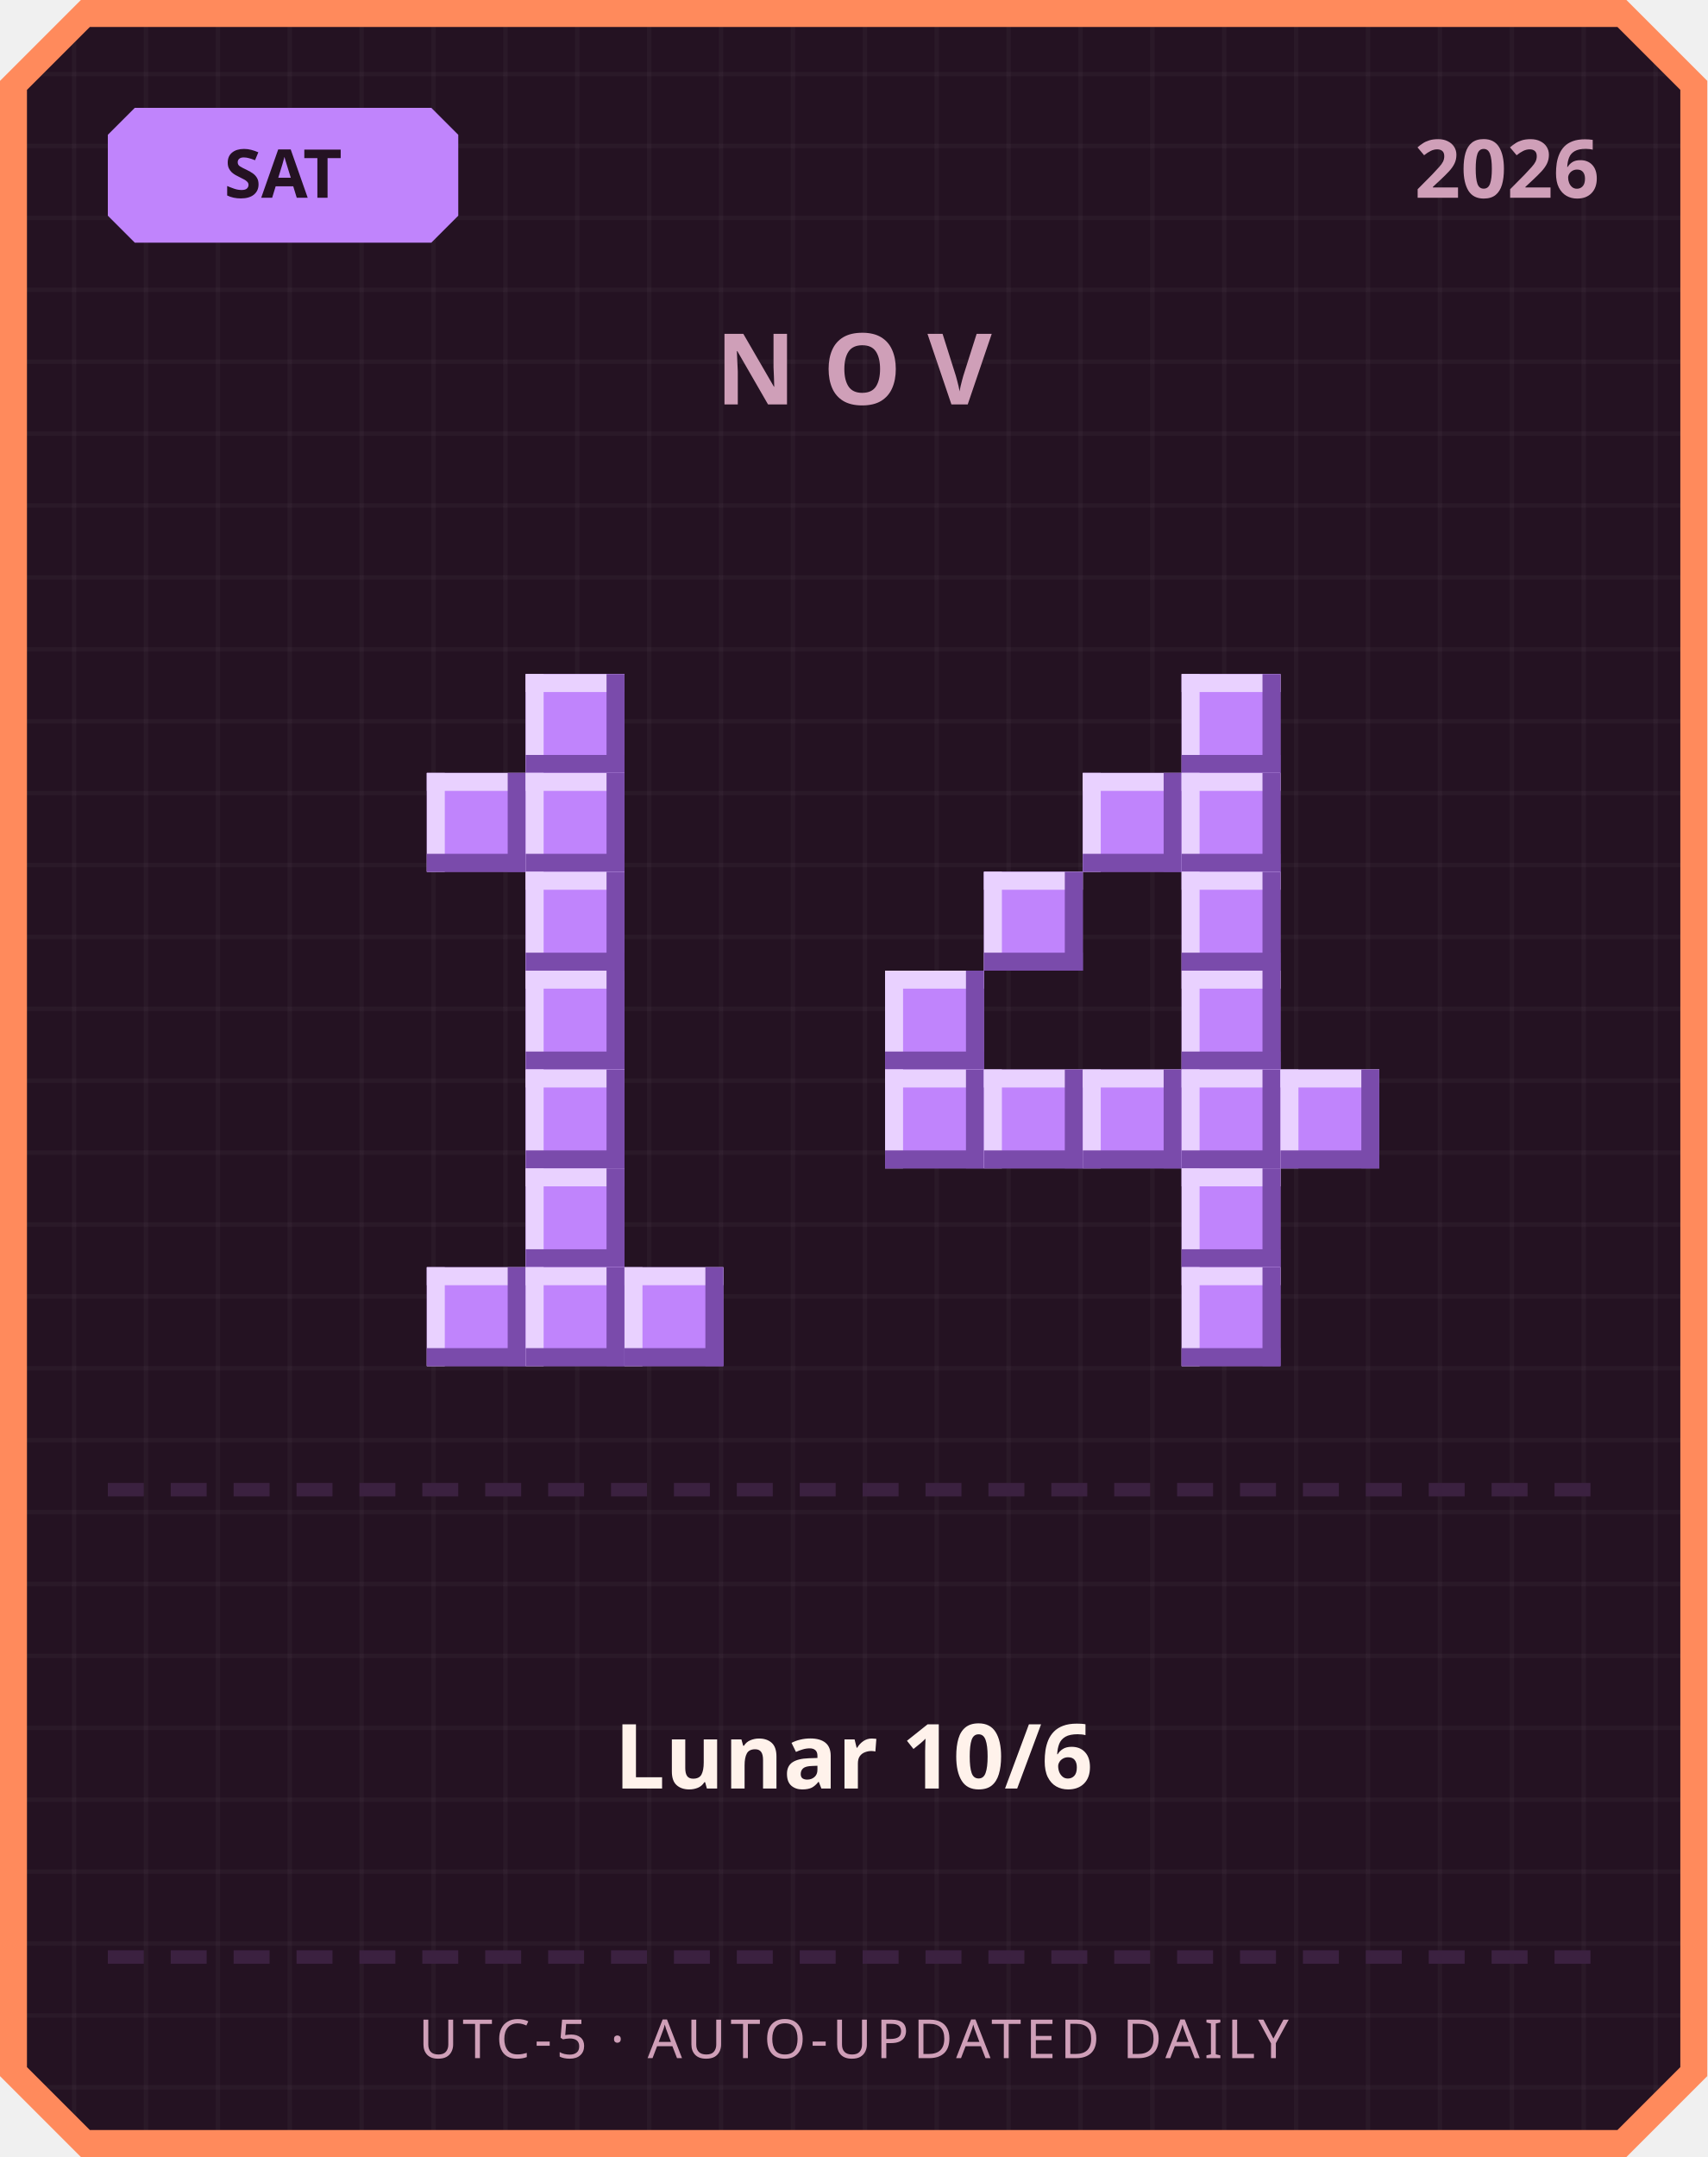
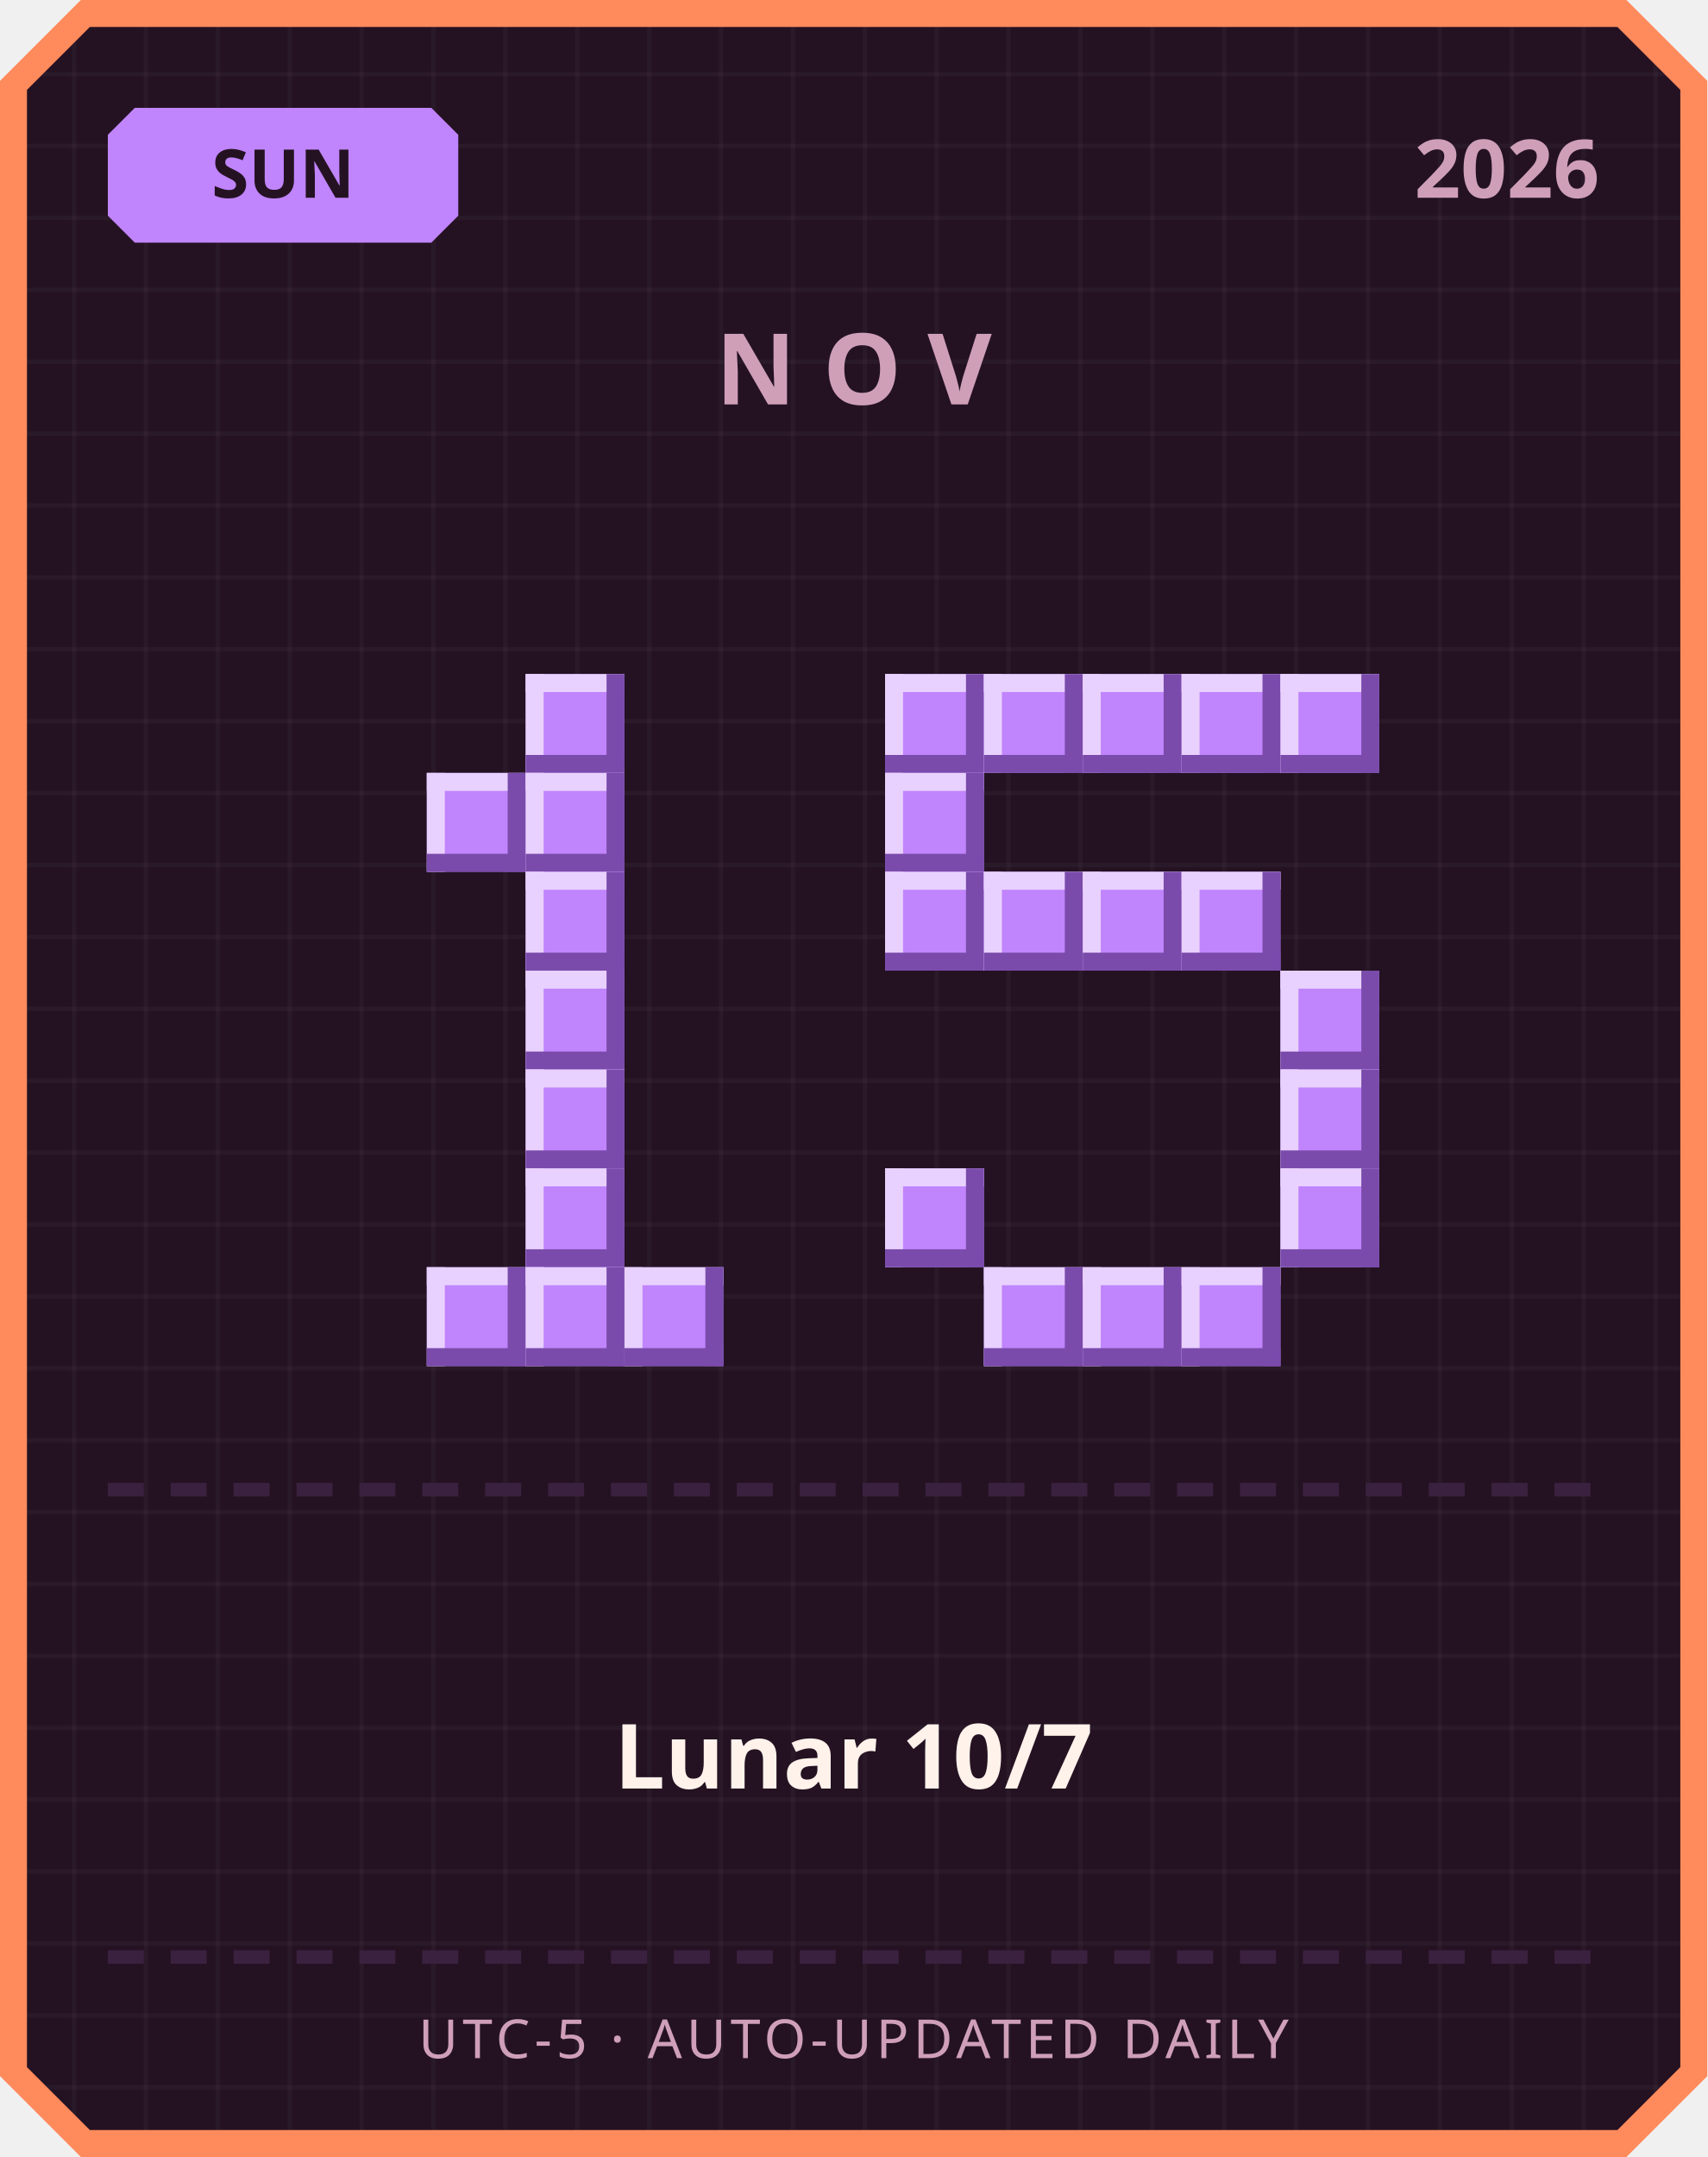
<svg xmlns="http://www.w3.org/2000/svg" width="380" height="480" viewBox="0 0 380 480">
  <defs>
    <pattern id="grid" width="16" height="16" patternUnits="userSpaceOnUse">
      <rect width="16" height="16" fill="#241222" />
      <rect width="1" height="16" fill="#ffffff" opacity="0.03" />
      <rect width="16" height="1" fill="#ffffff" opacity="0.03" />
    </pattern>
  </defs>
  <path d="M 18,0 L 362,0 L 380,18 L 380,462 L 362,480 L 18,480 L 0,462 L 0,18 Z" fill="#ff8a5c" />
  <path d="M 20,6 L 360,6 L 374,20 L 374,460 L 360,474 L 20,474 L 6,460 L 6,20 Z" fill="url(#grid)" />
  <path d="M 30,24 L 96,24 L 102,30 L 102,48 L 96,54 L 30,54 L 24,48 L 24,30 Z" fill="#c084fc" />
-   <text x="63" y="44" text-anchor="middle" font-family="'Segoe UI', sans-serif" font-size="15" font-weight="700" fill="#241222">SAT</text>
+   <text x="63" y="44" text-anchor="middle" font-family="'Segoe UI', sans-serif" font-size="15" font-weight="700" fill="#241222">SUN</text>
  <text x="356" y="44" text-anchor="end" font-family="'Segoe UI', sans-serif" font-size="18" font-weight="700" fill="#cf9fb8">2026</text>
  <text x="190" y="90" text-anchor="middle" font-family="'Segoe UI', sans-serif" font-size="22" font-weight="700" letter-spacing="6" fill="#cf9fb8">NOV</text>
  <rect x="117" y="150" width="22" height="22" fill="#c084fc" />
  <rect x="117" y="150" width="22" height="4" fill="#e9d1ff" />
  <rect x="117" y="150" width="4" height="22" fill="#e9d1ff" />
  <rect x="117" y="168" width="22" height="4" fill="#7a4bab" />
  <rect x="135" y="150" width="4" height="22" fill="#7a4bab" />
  <rect x="95" y="172" width="22" height="22" fill="#c084fc" />
  <rect x="95" y="172" width="22" height="4" fill="#e9d1ff" />
  <rect x="95" y="172" width="4" height="22" fill="#e9d1ff" />
  <rect x="95" y="190" width="22" height="4" fill="#7a4bab" />
  <rect x="113" y="172" width="4" height="22" fill="#7a4bab" />
  <rect x="117" y="172" width="22" height="22" fill="#c084fc" />
  <rect x="117" y="172" width="22" height="4" fill="#e9d1ff" />
  <rect x="117" y="172" width="4" height="22" fill="#e9d1ff" />
  <rect x="117" y="190" width="22" height="4" fill="#7a4bab" />
  <rect x="135" y="172" width="4" height="22" fill="#7a4bab" />
  <rect x="117" y="194" width="22" height="22" fill="#c084fc" />
  <rect x="117" y="194" width="22" height="4" fill="#e9d1ff" />
  <rect x="117" y="194" width="4" height="22" fill="#e9d1ff" />
  <rect x="117" y="212" width="22" height="4" fill="#7a4bab" />
  <rect x="135" y="194" width="4" height="22" fill="#7a4bab" />
  <rect x="117" y="216" width="22" height="22" fill="#c084fc" />
  <rect x="117" y="216" width="22" height="4" fill="#e9d1ff" />
  <rect x="117" y="216" width="4" height="22" fill="#e9d1ff" />
  <rect x="117" y="234" width="22" height="4" fill="#7a4bab" />
  <rect x="135" y="216" width="4" height="22" fill="#7a4bab" />
  <rect x="117" y="238" width="22" height="22" fill="#c084fc" />
  <rect x="117" y="238" width="22" height="4" fill="#e9d1ff" />
  <rect x="117" y="238" width="4" height="22" fill="#e9d1ff" />
  <rect x="117" y="256" width="22" height="4" fill="#7a4bab" />
  <rect x="135" y="238" width="4" height="22" fill="#7a4bab" />
  <rect x="117" y="260" width="22" height="22" fill="#c084fc" />
  <rect x="117" y="260" width="22" height="4" fill="#e9d1ff" />
  <rect x="117" y="260" width="4" height="22" fill="#e9d1ff" />
  <rect x="117" y="278" width="22" height="4" fill="#7a4bab" />
  <rect x="135" y="260" width="4" height="22" fill="#7a4bab" />
  <rect x="95" y="282" width="22" height="22" fill="#c084fc" />
  <rect x="95" y="282" width="22" height="4" fill="#e9d1ff" />
  <rect x="95" y="282" width="4" height="22" fill="#e9d1ff" />
  <rect x="95" y="300" width="22" height="4" fill="#7a4bab" />
  <rect x="113" y="282" width="4" height="22" fill="#7a4bab" />
  <rect x="117" y="282" width="22" height="22" fill="#c084fc" />
  <rect x="117" y="282" width="22" height="4" fill="#e9d1ff" />
  <rect x="117" y="282" width="4" height="22" fill="#e9d1ff" />
  <rect x="117" y="300" width="22" height="4" fill="#7a4bab" />
  <rect x="135" y="282" width="4" height="22" fill="#7a4bab" />
  <rect x="139" y="282" width="22" height="22" fill="#c084fc" />
  <rect x="139" y="282" width="22" height="4" fill="#e9d1ff" />
  <rect x="139" y="282" width="4" height="22" fill="#e9d1ff" />
  <rect x="139" y="300" width="22" height="4" fill="#7a4bab" />
  <rect x="157" y="282" width="4" height="22" fill="#7a4bab" />
+   <rect x="197" y="150" width="22" height="22" fill="#c084fc" />
+   <rect x="197" y="150" width="22" height="4" fill="#e9d1ff" />
+   <rect x="197" y="150" width="4" height="22" fill="#e9d1ff" />
+   <rect x="197" y="168" width="22" height="4" fill="#7a4bab" />
+   <rect x="215" y="150" width="4" height="22" fill="#7a4bab" />
+   <rect x="219" y="150" width="22" height="22" fill="#c084fc" />
+   <rect x="219" y="150" width="22" height="4" fill="#e9d1ff" />
+   <rect x="219" y="150" width="4" height="22" fill="#e9d1ff" />
+   <rect x="219" y="168" width="22" height="4" fill="#7a4bab" />
+   <rect x="237" y="150" width="4" height="22" fill="#7a4bab" />
+   <rect x="241" y="150" width="22" height="22" fill="#c084fc" />
+   <rect x="241" y="150" width="22" height="4" fill="#e9d1ff" />
+   <rect x="241" y="150" width="4" height="22" fill="#e9d1ff" />
+   <rect x="241" y="168" width="22" height="4" fill="#7a4bab" />
+   <rect x="259" y="150" width="4" height="22" fill="#7a4bab" />
  <rect x="263" y="150" width="22" height="22" fill="#c084fc" />
  <rect x="263" y="150" width="22" height="4" fill="#e9d1ff" />
  <rect x="263" y="150" width="4" height="22" fill="#e9d1ff" />
  <rect x="263" y="168" width="22" height="4" fill="#7a4bab" />
  <rect x="281" y="150" width="4" height="22" fill="#7a4bab" />
-   <rect x="241" y="172" width="22" height="22" fill="#c084fc" />
-   <rect x="241" y="172" width="22" height="4" fill="#e9d1ff" />
-   <rect x="241" y="172" width="4" height="22" fill="#e9d1ff" />
-   <rect x="241" y="190" width="22" height="4" fill="#7a4bab" />
-   <rect x="259" y="172" width="4" height="22" fill="#7a4bab" />
-   <rect x="263" y="172" width="22" height="22" fill="#c084fc" />
-   <rect x="263" y="172" width="22" height="4" fill="#e9d1ff" />
-   <rect x="263" y="172" width="4" height="22" fill="#e9d1ff" />
-   <rect x="263" y="190" width="22" height="4" fill="#7a4bab" />
-   <rect x="281" y="172" width="4" height="22" fill="#7a4bab" />
+   <rect x="285" y="150" width="22" height="22" fill="#c084fc" />
+   <rect x="285" y="150" width="22" height="4" fill="#e9d1ff" />
+   <rect x="285" y="150" width="4" height="22" fill="#e9d1ff" />
+   <rect x="285" y="168" width="22" height="4" fill="#7a4bab" />
+   <rect x="303" y="150" width="4" height="22" fill="#7a4bab" />
+   <rect x="197" y="172" width="22" height="22" fill="#c084fc" />
+   <rect x="197" y="172" width="22" height="4" fill="#e9d1ff" />
+   <rect x="197" y="172" width="4" height="22" fill="#e9d1ff" />
+   <rect x="197" y="190" width="22" height="4" fill="#7a4bab" />
+   <rect x="215" y="172" width="4" height="22" fill="#7a4bab" />
+   <rect x="197" y="194" width="22" height="22" fill="#c084fc" />
+   <rect x="197" y="194" width="22" height="4" fill="#e9d1ff" />
+   <rect x="197" y="194" width="4" height="22" fill="#e9d1ff" />
+   <rect x="197" y="212" width="22" height="4" fill="#7a4bab" />
+   <rect x="215" y="194" width="4" height="22" fill="#7a4bab" />
  <rect x="219" y="194" width="22" height="22" fill="#c084fc" />
  <rect x="219" y="194" width="22" height="4" fill="#e9d1ff" />
  <rect x="219" y="194" width="4" height="22" fill="#e9d1ff" />
  <rect x="219" y="212" width="22" height="4" fill="#7a4bab" />
  <rect x="237" y="194" width="4" height="22" fill="#7a4bab" />
+   <rect x="241" y="194" width="22" height="22" fill="#c084fc" />
+   <rect x="241" y="194" width="22" height="4" fill="#e9d1ff" />
+   <rect x="241" y="194" width="4" height="22" fill="#e9d1ff" />
+   <rect x="241" y="212" width="22" height="4" fill="#7a4bab" />
+   <rect x="259" y="194" width="4" height="22" fill="#7a4bab" />
  <rect x="263" y="194" width="22" height="22" fill="#c084fc" />
  <rect x="263" y="194" width="22" height="4" fill="#e9d1ff" />
  <rect x="263" y="194" width="4" height="22" fill="#e9d1ff" />
  <rect x="263" y="212" width="22" height="4" fill="#7a4bab" />
  <rect x="281" y="194" width="4" height="22" fill="#7a4bab" />
-   <rect x="197" y="216" width="22" height="22" fill="#c084fc" />
-   <rect x="197" y="216" width="22" height="4" fill="#e9d1ff" />
-   <rect x="197" y="216" width="4" height="22" fill="#e9d1ff" />
-   <rect x="197" y="234" width="22" height="4" fill="#7a4bab" />
-   <rect x="215" y="216" width="4" height="22" fill="#7a4bab" />
-   <rect x="263" y="216" width="22" height="22" fill="#c084fc" />
-   <rect x="263" y="216" width="22" height="4" fill="#e9d1ff" />
-   <rect x="263" y="216" width="4" height="22" fill="#e9d1ff" />
-   <rect x="263" y="234" width="22" height="4" fill="#7a4bab" />
-   <rect x="281" y="216" width="4" height="22" fill="#7a4bab" />
-   <rect x="197" y="238" width="22" height="22" fill="#c084fc" />
-   <rect x="197" y="238" width="22" height="4" fill="#e9d1ff" />
-   <rect x="197" y="238" width="4" height="22" fill="#e9d1ff" />
-   <rect x="197" y="256" width="22" height="4" fill="#7a4bab" />
-   <rect x="215" y="238" width="4" height="22" fill="#7a4bab" />
-   <rect x="219" y="238" width="22" height="22" fill="#c084fc" />
-   <rect x="219" y="238" width="22" height="4" fill="#e9d1ff" />
-   <rect x="219" y="238" width="4" height="22" fill="#e9d1ff" />
-   <rect x="219" y="256" width="22" height="4" fill="#7a4bab" />
-   <rect x="237" y="238" width="4" height="22" fill="#7a4bab" />
-   <rect x="241" y="238" width="22" height="22" fill="#c084fc" />
-   <rect x="241" y="238" width="22" height="4" fill="#e9d1ff" />
-   <rect x="241" y="238" width="4" height="22" fill="#e9d1ff" />
-   <rect x="241" y="256" width="22" height="4" fill="#7a4bab" />
-   <rect x="259" y="238" width="4" height="22" fill="#7a4bab" />
-   <rect x="263" y="238" width="22" height="22" fill="#c084fc" />
-   <rect x="263" y="238" width="22" height="4" fill="#e9d1ff" />
-   <rect x="263" y="238" width="4" height="22" fill="#e9d1ff" />
-   <rect x="263" y="256" width="22" height="4" fill="#7a4bab" />
-   <rect x="281" y="238" width="4" height="22" fill="#7a4bab" />
+   <rect x="285" y="216" width="22" height="22" fill="#c084fc" />
+   <rect x="285" y="216" width="22" height="4" fill="#e9d1ff" />
+   <rect x="285" y="216" width="4" height="22" fill="#e9d1ff" />
+   <rect x="285" y="234" width="22" height="4" fill="#7a4bab" />
+   <rect x="303" y="216" width="4" height="22" fill="#7a4bab" />
  <rect x="285" y="238" width="22" height="22" fill="#c084fc" />
  <rect x="285" y="238" width="22" height="4" fill="#e9d1ff" />
  <rect x="285" y="238" width="4" height="22" fill="#e9d1ff" />
  <rect x="285" y="256" width="22" height="4" fill="#7a4bab" />
  <rect x="303" y="238" width="4" height="22" fill="#7a4bab" />
-   <rect x="263" y="260" width="22" height="22" fill="#c084fc" />
-   <rect x="263" y="260" width="22" height="4" fill="#e9d1ff" />
-   <rect x="263" y="260" width="4" height="22" fill="#e9d1ff" />
-   <rect x="263" y="278" width="22" height="4" fill="#7a4bab" />
-   <rect x="281" y="260" width="4" height="22" fill="#7a4bab" />
+   <rect x="197" y="260" width="22" height="22" fill="#c084fc" />
+   <rect x="197" y="260" width="22" height="4" fill="#e9d1ff" />
+   <rect x="197" y="260" width="4" height="22" fill="#e9d1ff" />
+   <rect x="197" y="278" width="22" height="4" fill="#7a4bab" />
+   <rect x="215" y="260" width="4" height="22" fill="#7a4bab" />
+   <rect x="285" y="260" width="22" height="22" fill="#c084fc" />
+   <rect x="285" y="260" width="22" height="4" fill="#e9d1ff" />
+   <rect x="285" y="260" width="4" height="22" fill="#e9d1ff" />
+   <rect x="285" y="278" width="22" height="4" fill="#7a4bab" />
+   <rect x="303" y="260" width="4" height="22" fill="#7a4bab" />
+   <rect x="219" y="282" width="22" height="22" fill="#c084fc" />
+   <rect x="219" y="282" width="22" height="4" fill="#e9d1ff" />
+   <rect x="219" y="282" width="4" height="22" fill="#e9d1ff" />
+   <rect x="219" y="300" width="22" height="4" fill="#7a4bab" />
+   <rect x="237" y="282" width="4" height="22" fill="#7a4bab" />
+   <rect x="241" y="282" width="22" height="22" fill="#c084fc" />
+   <rect x="241" y="282" width="22" height="4" fill="#e9d1ff" />
+   <rect x="241" y="282" width="4" height="22" fill="#e9d1ff" />
+   <rect x="241" y="300" width="22" height="4" fill="#7a4bab" />
+   <rect x="259" y="282" width="4" height="22" fill="#7a4bab" />
  <rect x="263" y="282" width="22" height="22" fill="#c084fc" />
  <rect x="263" y="282" width="22" height="4" fill="#e9d1ff" />
  <rect x="263" y="282" width="4" height="22" fill="#e9d1ff" />
  <rect x="263" y="300" width="22" height="4" fill="#7a4bab" />
  <rect x="281" y="282" width="4" height="22" fill="#7a4bab" />
  <rect x="24" y="330" width="8" height="3" fill="#3b2140" />
  <rect x="38" y="330" width="8" height="3" fill="#3b2140" />
  <rect x="52" y="330" width="8" height="3" fill="#3b2140" />
  <rect x="66" y="330" width="8" height="3" fill="#3b2140" />
  <rect x="80" y="330" width="8" height="3" fill="#3b2140" />
  <rect x="94" y="330" width="8" height="3" fill="#3b2140" />
  <rect x="108" y="330" width="8" height="3" fill="#3b2140" />
  <rect x="122" y="330" width="8" height="3" fill="#3b2140" />
  <rect x="136" y="330" width="8" height="3" fill="#3b2140" />
  <rect x="150" y="330" width="8" height="3" fill="#3b2140" />
  <rect x="164" y="330" width="8" height="3" fill="#3b2140" />
  <rect x="178" y="330" width="8" height="3" fill="#3b2140" />
  <rect x="192" y="330" width="8" height="3" fill="#3b2140" />
  <rect x="206" y="330" width="8" height="3" fill="#3b2140" />
  <rect x="220" y="330" width="8" height="3" fill="#3b2140" />
  <rect x="234" y="330" width="8" height="3" fill="#3b2140" />
  <rect x="248" y="330" width="8" height="3" fill="#3b2140" />
  <rect x="262" y="330" width="8" height="3" fill="#3b2140" />
  <rect x="276" y="330" width="8" height="3" fill="#3b2140" />
  <rect x="290" y="330" width="8" height="3" fill="#3b2140" />
  <rect x="304" y="330" width="8" height="3" fill="#3b2140" />
  <rect x="318" y="330" width="8" height="3" fill="#3b2140" />
  <rect x="332" y="330" width="8" height="3" fill="#3b2140" />
  <rect x="346" y="330" width="8" height="3" fill="#3b2140" />
-   <text x="190" y="398" text-anchor="middle" font-family="'Segoe UI', 'Microsoft JhengHei', sans-serif" font-size="20" font-weight="700" fill="#fff2eb">Lunar 10/6</text>
+   <text x="190" y="398" text-anchor="middle" font-family="'Segoe UI', 'Microsoft JhengHei', sans-serif" font-size="20" font-weight="700" fill="#fff2eb">Lunar 10/7</text>
  <rect x="24" y="434" width="8" height="3" fill="#3b2140" />
  <rect x="38" y="434" width="8" height="3" fill="#3b2140" />
  <rect x="52" y="434" width="8" height="3" fill="#3b2140" />
  <rect x="66" y="434" width="8" height="3" fill="#3b2140" />
  <rect x="80" y="434" width="8" height="3" fill="#3b2140" />
  <rect x="94" y="434" width="8" height="3" fill="#3b2140" />
  <rect x="108" y="434" width="8" height="3" fill="#3b2140" />
  <rect x="122" y="434" width="8" height="3" fill="#3b2140" />
  <rect x="136" y="434" width="8" height="3" fill="#3b2140" />
  <rect x="150" y="434" width="8" height="3" fill="#3b2140" />
  <rect x="164" y="434" width="8" height="3" fill="#3b2140" />
  <rect x="178" y="434" width="8" height="3" fill="#3b2140" />
  <rect x="192" y="434" width="8" height="3" fill="#3b2140" />
  <rect x="206" y="434" width="8" height="3" fill="#3b2140" />
  <rect x="220" y="434" width="8" height="3" fill="#3b2140" />
  <rect x="234" y="434" width="8" height="3" fill="#3b2140" />
  <rect x="248" y="434" width="8" height="3" fill="#3b2140" />
  <rect x="262" y="434" width="8" height="3" fill="#3b2140" />
  <rect x="276" y="434" width="8" height="3" fill="#3b2140" />
  <rect x="290" y="434" width="8" height="3" fill="#3b2140" />
  <rect x="304" y="434" width="8" height="3" fill="#3b2140" />
  <rect x="318" y="434" width="8" height="3" fill="#3b2140" />
  <rect x="332" y="434" width="8" height="3" fill="#3b2140" />
  <rect x="346" y="434" width="8" height="3" fill="#3b2140" />
  <text x="190" y="458" text-anchor="middle" font-family="'Segoe UI', sans-serif" font-size="12" letter-spacing="1" fill="#cf9fb8">UTC-5 · AUTO-UPDATED DAILY</text>
</svg>
